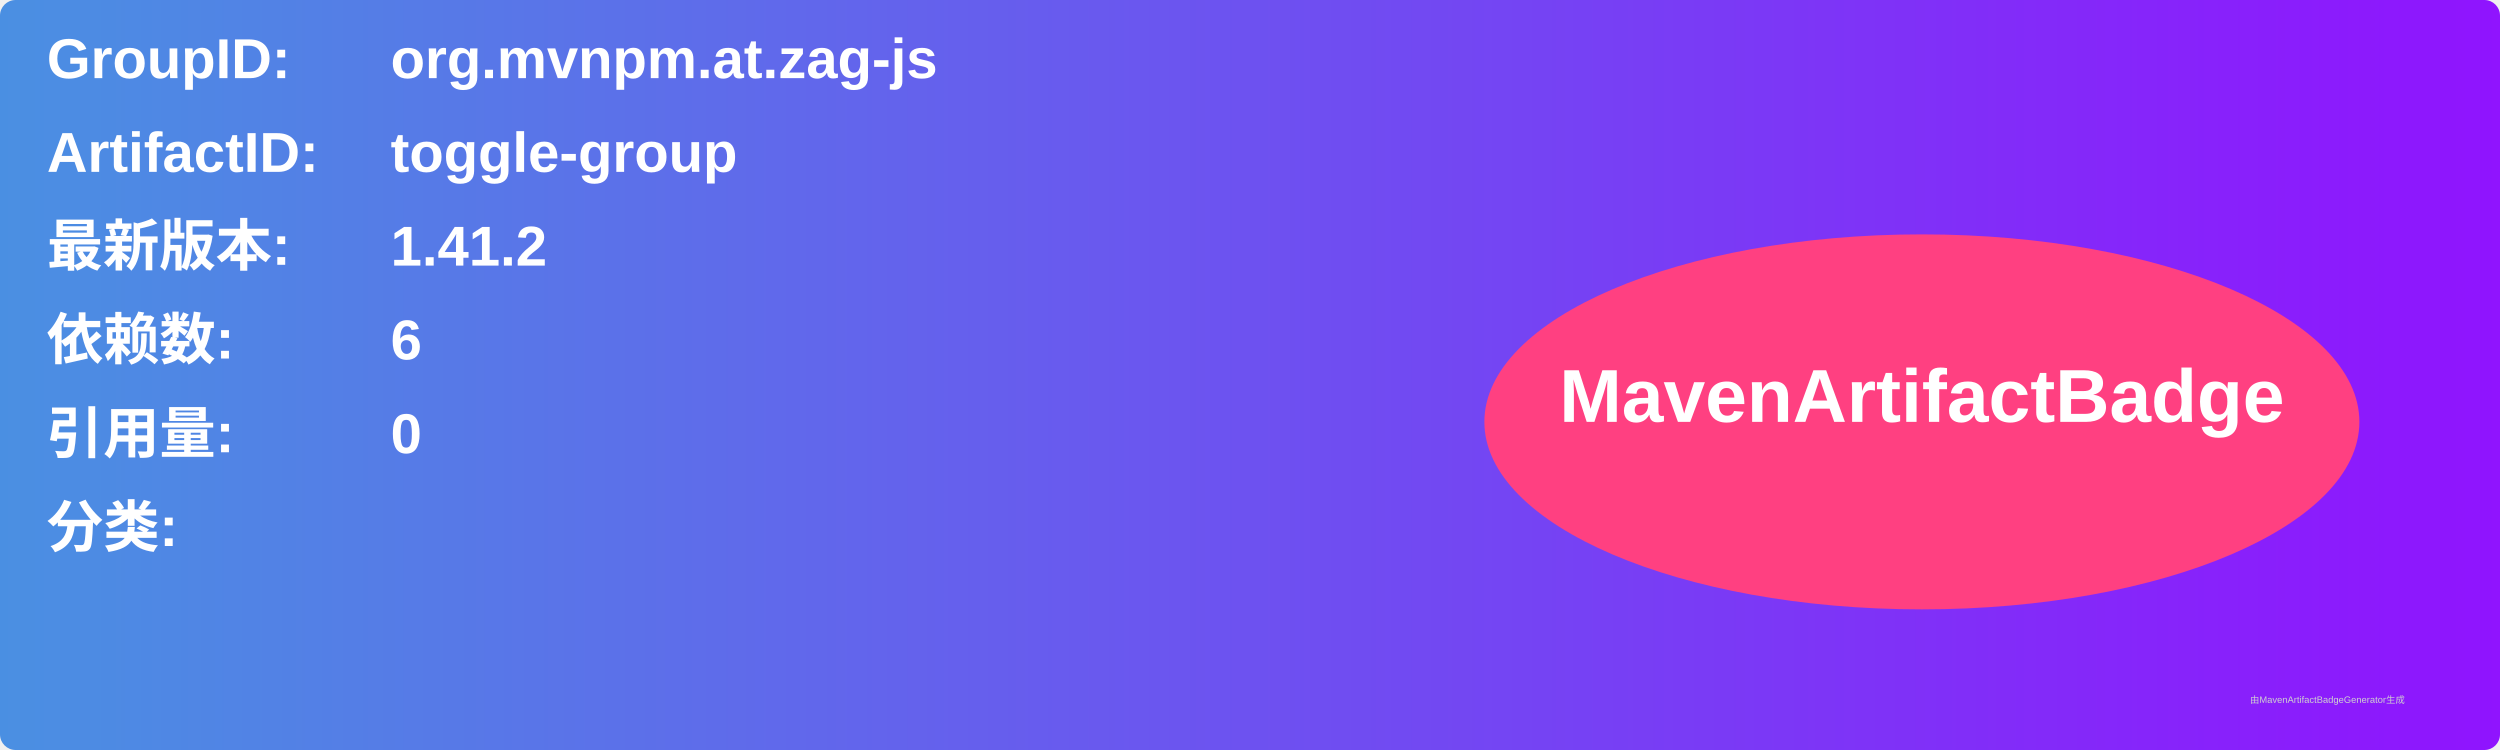
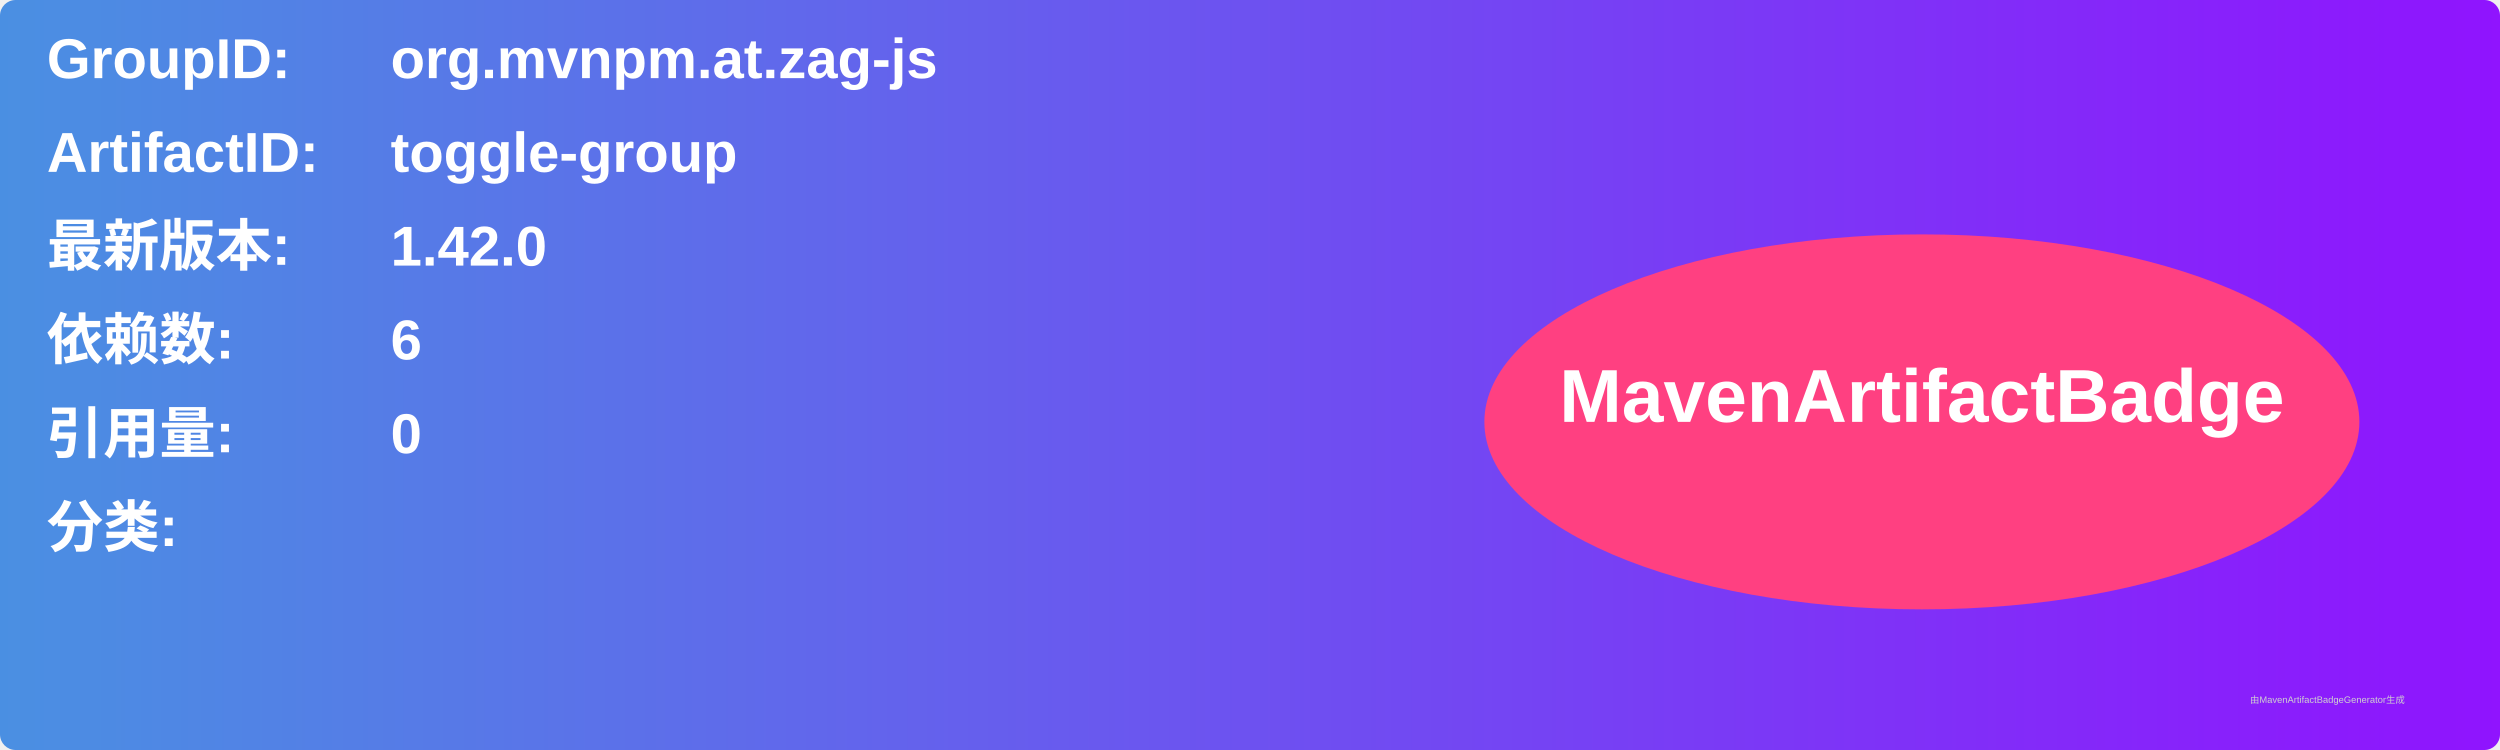
<svg xmlns="http://www.w3.org/2000/svg" width="800" height="240" viewBox="0 0 800 240">
  <linearGradient id="grad" x1="0%" y1="0%" x2="100%" y2="0%">
    <stop offset="0%" stop-color="#4a90e2" />
    <stop offset="100%" stop-color="#9013fe" />
  </linearGradient>
  <rect width="100%" height="100%" rx="5" ry="5" fill="url(#grad)" />
  <g transform="translate(15, 15)">
    <text x="0" y="10" font-family="Arial" font-size="18" fill="white" font-weight="bold" width="260">GroupID:</text>
    <text x="110" y="10" font-family="Arial" font-size="18" fill="white" font-weight="bold" width="460">org.mvnpm.at.zag-js</text>
    <text x="0" y="40" font-family="Arial" font-size="18" fill="white" font-weight="bold" width="260">ArtifactID:</text>
    <text x="110" y="40" font-family="Arial" font-size="18" fill="white" font-weight="bold" width="460">toggle-group</text>
    <text x="0" y="70" font-family="Arial" font-size="18" fill="white" font-weight="bold">最新版本:</text>
    <text x="110" y="70" font-family="Arial" font-size="18" fill="white" font-weight="bold">
-       <tspan font-weight="bold">1.41.2</tspan>
+       <tspan font-weight="bold">1.42.0</tspan>
    </text>
    <text x="0" y="100" font-family="Arial" font-size="18" fill="white" font-weight="bold">依赖数: </text>
    <text x="110" y="100" font-family="Arial" font-size="18" fill="white">
      <tspan font-weight="bold">6</tspan>
    </text>
    <text x="0" y="130" font-family="Arial" font-size="18" fill="white" font-weight="bold">引用量: </text>
    <text x="110" y="130" font-family="Arial" font-size="18" fill="white">
      <tspan font-weight="bold">0</tspan>
    </text>
    <text x="0" y="160" font-family="Arial" font-size="18" fill="white" font-weight="bold">分类:</text>
    <text x="10" y="190" font-family="Arial" font-size="10" fill="white">
      <tspan font-weight="bold" />
    </text>
    <ellipse cx="600" cy="120" rx="140" ry="60" fill="#ff4081" />
    <text x="600" y="120" text-anchor="middle" font-family="Arial" font-size="24" fill="white" font-weight="bold">MavenArtifactBadge</text>
  </g>
  <text x="720" y="225" font-family="Arial" font-size="3" fill="#d0d0d0">由MavenArtifactBadgeGenerator生成</text>
</svg>
